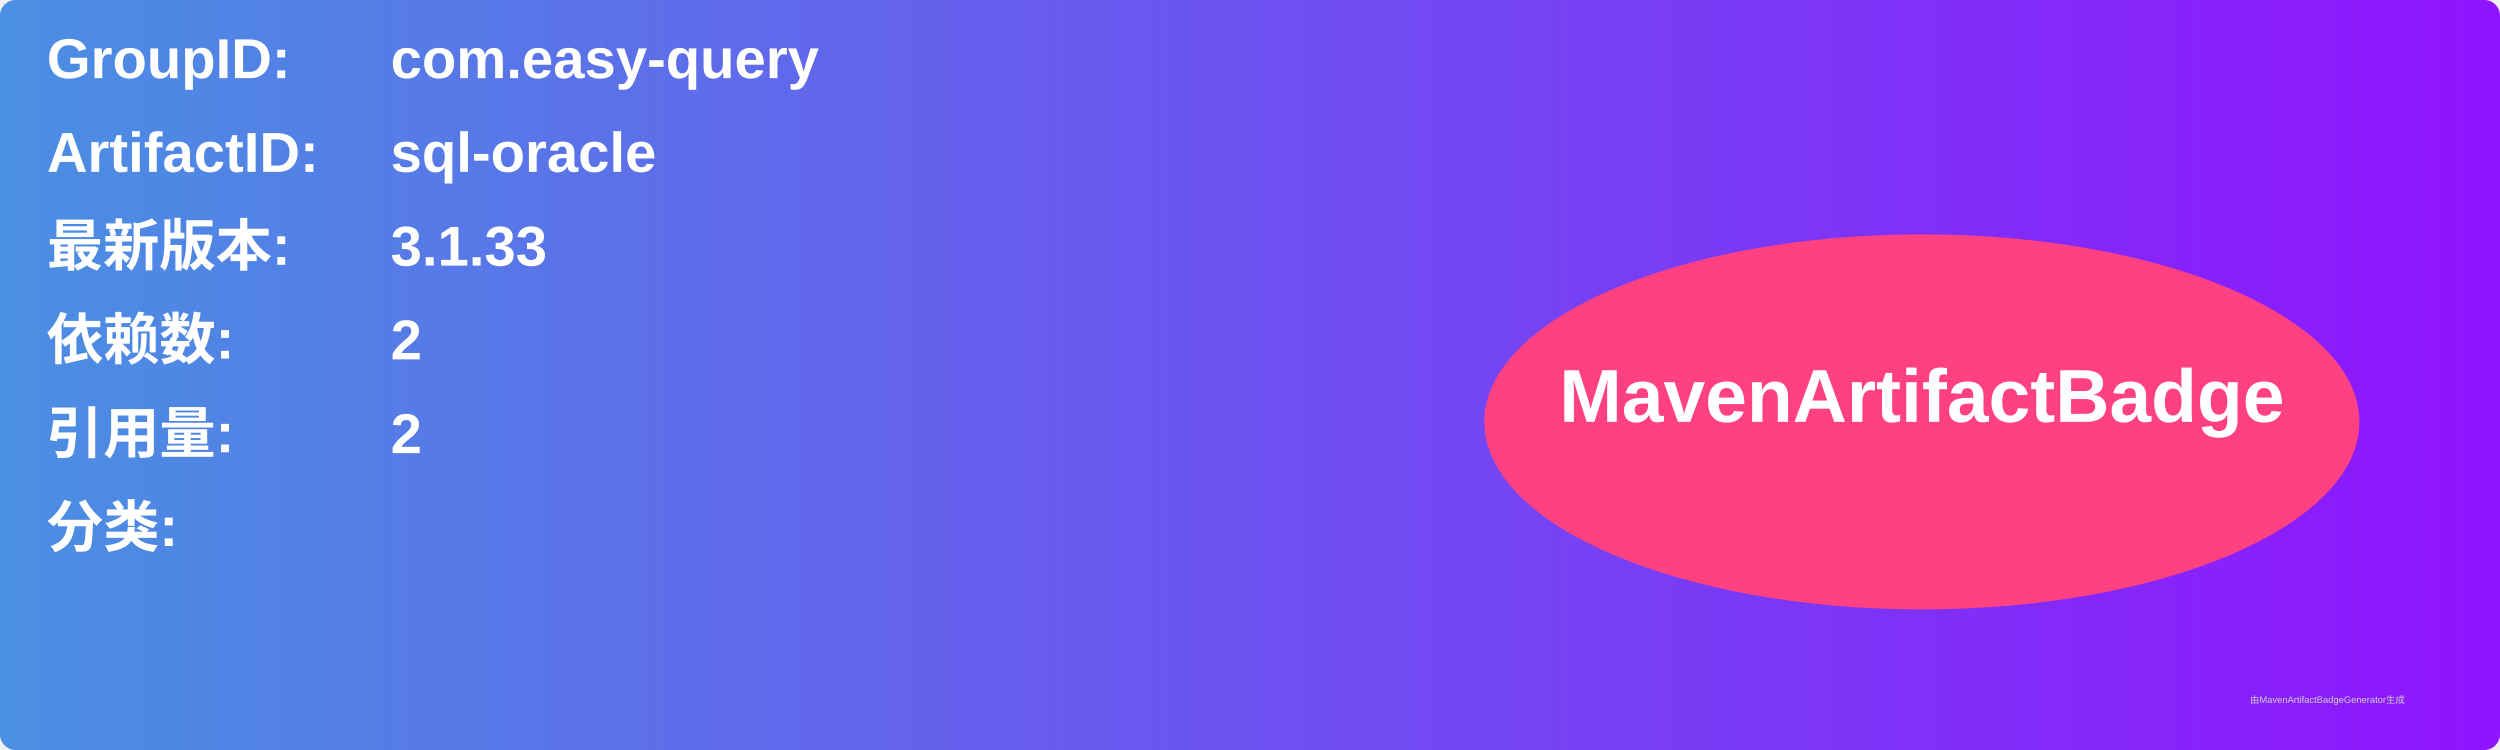
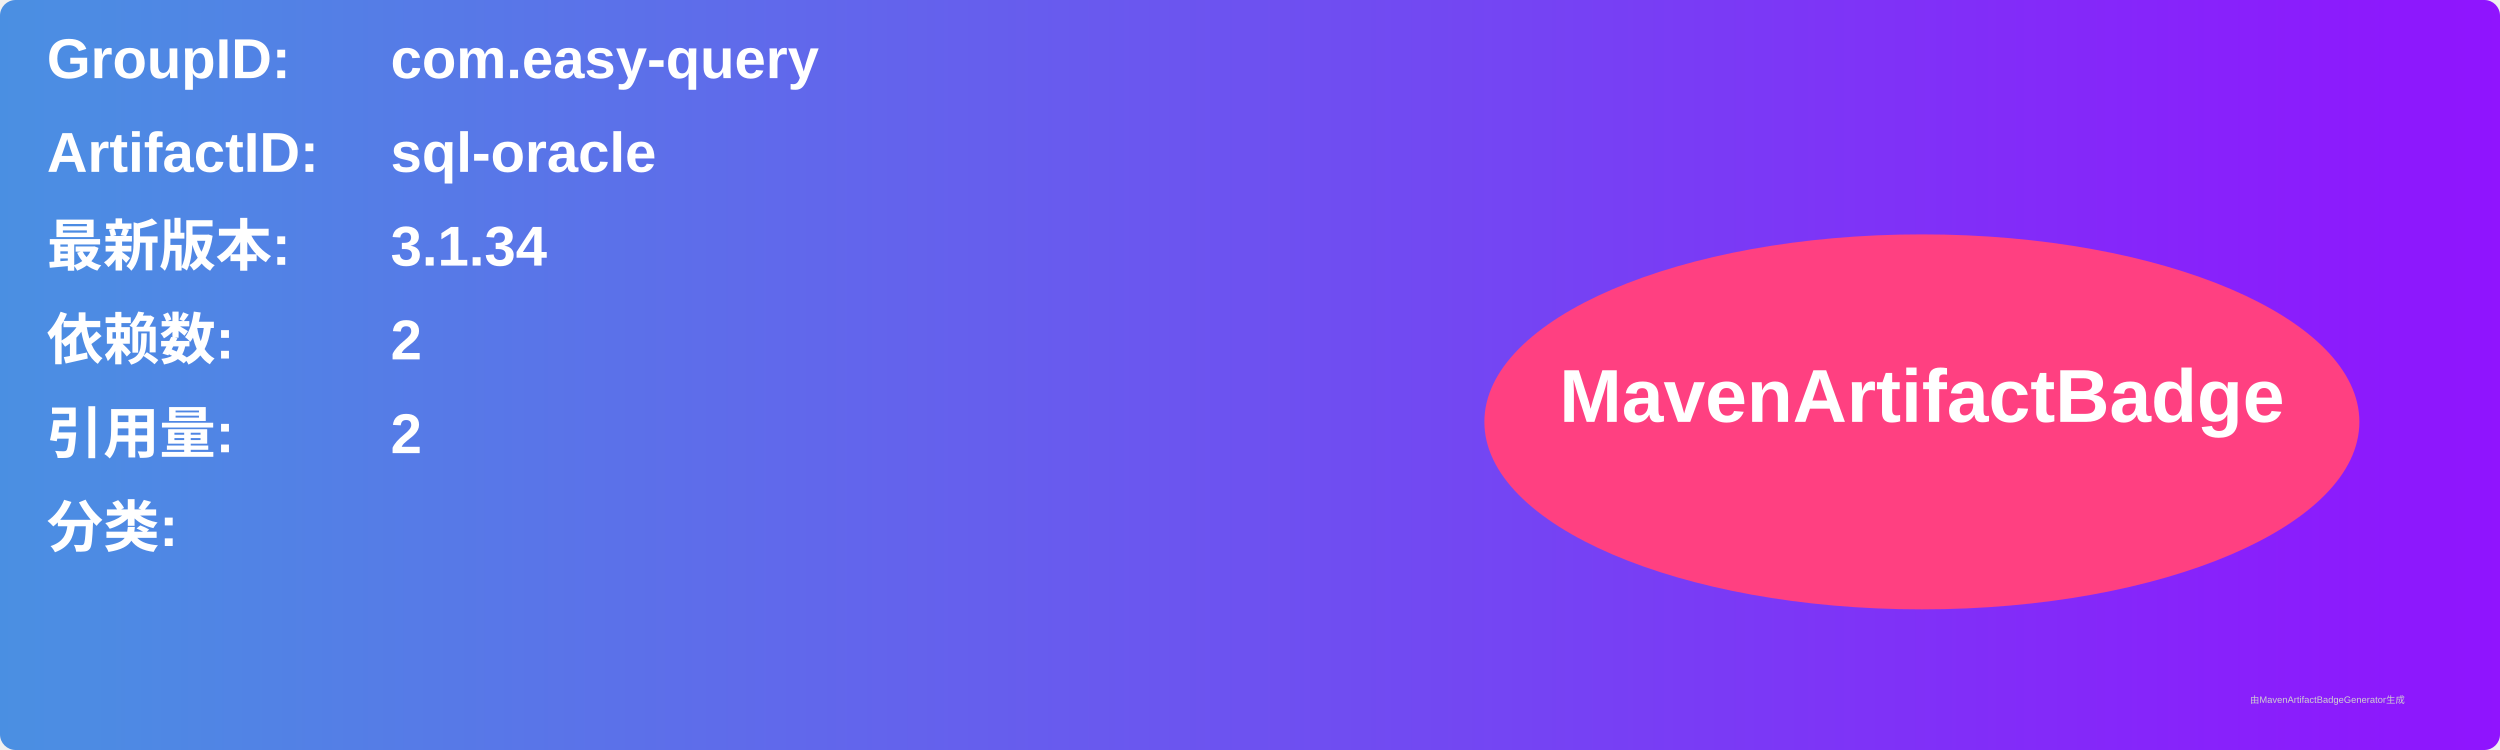
<svg xmlns="http://www.w3.org/2000/svg" width="800" height="240" viewBox="0 0 800 240">
  <linearGradient id="grad" x1="0%" y1="0%" x2="100%" y2="0%">
    <stop offset="0%" stop-color="#4a90e2" />
    <stop offset="100%" stop-color="#9013fe" />
  </linearGradient>
  <rect width="100%" height="100%" rx="5" ry="5" fill="url(#grad)" />
  <g transform="translate(15, 15)">
    <text x="0" y="10" font-family="Arial" font-size="18" fill="white" font-weight="bold" width="260">GroupID:</text>
    <text x="110" y="10" font-family="Arial" font-size="18" fill="white" font-weight="bold" width="460">com.easy-query</text>
    <text x="0" y="40" font-family="Arial" font-size="18" fill="white" font-weight="bold" width="260">ArtifactID:</text>
    <text x="110" y="40" font-family="Arial" font-size="18" fill="white" font-weight="bold" width="460">sql-oracle</text>
    <text x="0" y="70" font-family="Arial" font-size="18" fill="white" font-weight="bold">最新版本:</text>
    <text x="110" y="70" font-family="Arial" font-size="18" fill="white" font-weight="bold">
-       <tspan font-weight="bold">3.1.33</tspan>
+       <tspan font-weight="bold">3.1.34</tspan>
    </text>
    <text x="0" y="100" font-family="Arial" font-size="18" fill="white" font-weight="bold">依赖数: </text>
    <text x="110" y="100" font-family="Arial" font-size="18" fill="white">
      <tspan font-weight="bold">2</tspan>
    </text>
    <text x="0" y="130" font-family="Arial" font-size="18" fill="white" font-weight="bold">引用量: </text>
    <text x="110" y="130" font-family="Arial" font-size="18" fill="white">
      <tspan font-weight="bold">2</tspan>
    </text>
    <text x="0" y="160" font-family="Arial" font-size="18" fill="white" font-weight="bold">分类:</text>
    <text x="10" y="190" font-family="Arial" font-size="10" fill="white">
      <tspan font-weight="bold" />
    </text>
    <ellipse cx="600" cy="120" rx="140" ry="60" fill="#ff4081" />
    <text x="600" y="120" text-anchor="middle" font-family="Arial" font-size="24" fill="white" font-weight="bold">MavenArtifactBadge</text>
  </g>
  <text x="720" y="225" font-family="Arial" font-size="3" fill="#d0d0d0">由MavenArtifactBadgeGenerator生成</text>
</svg>
